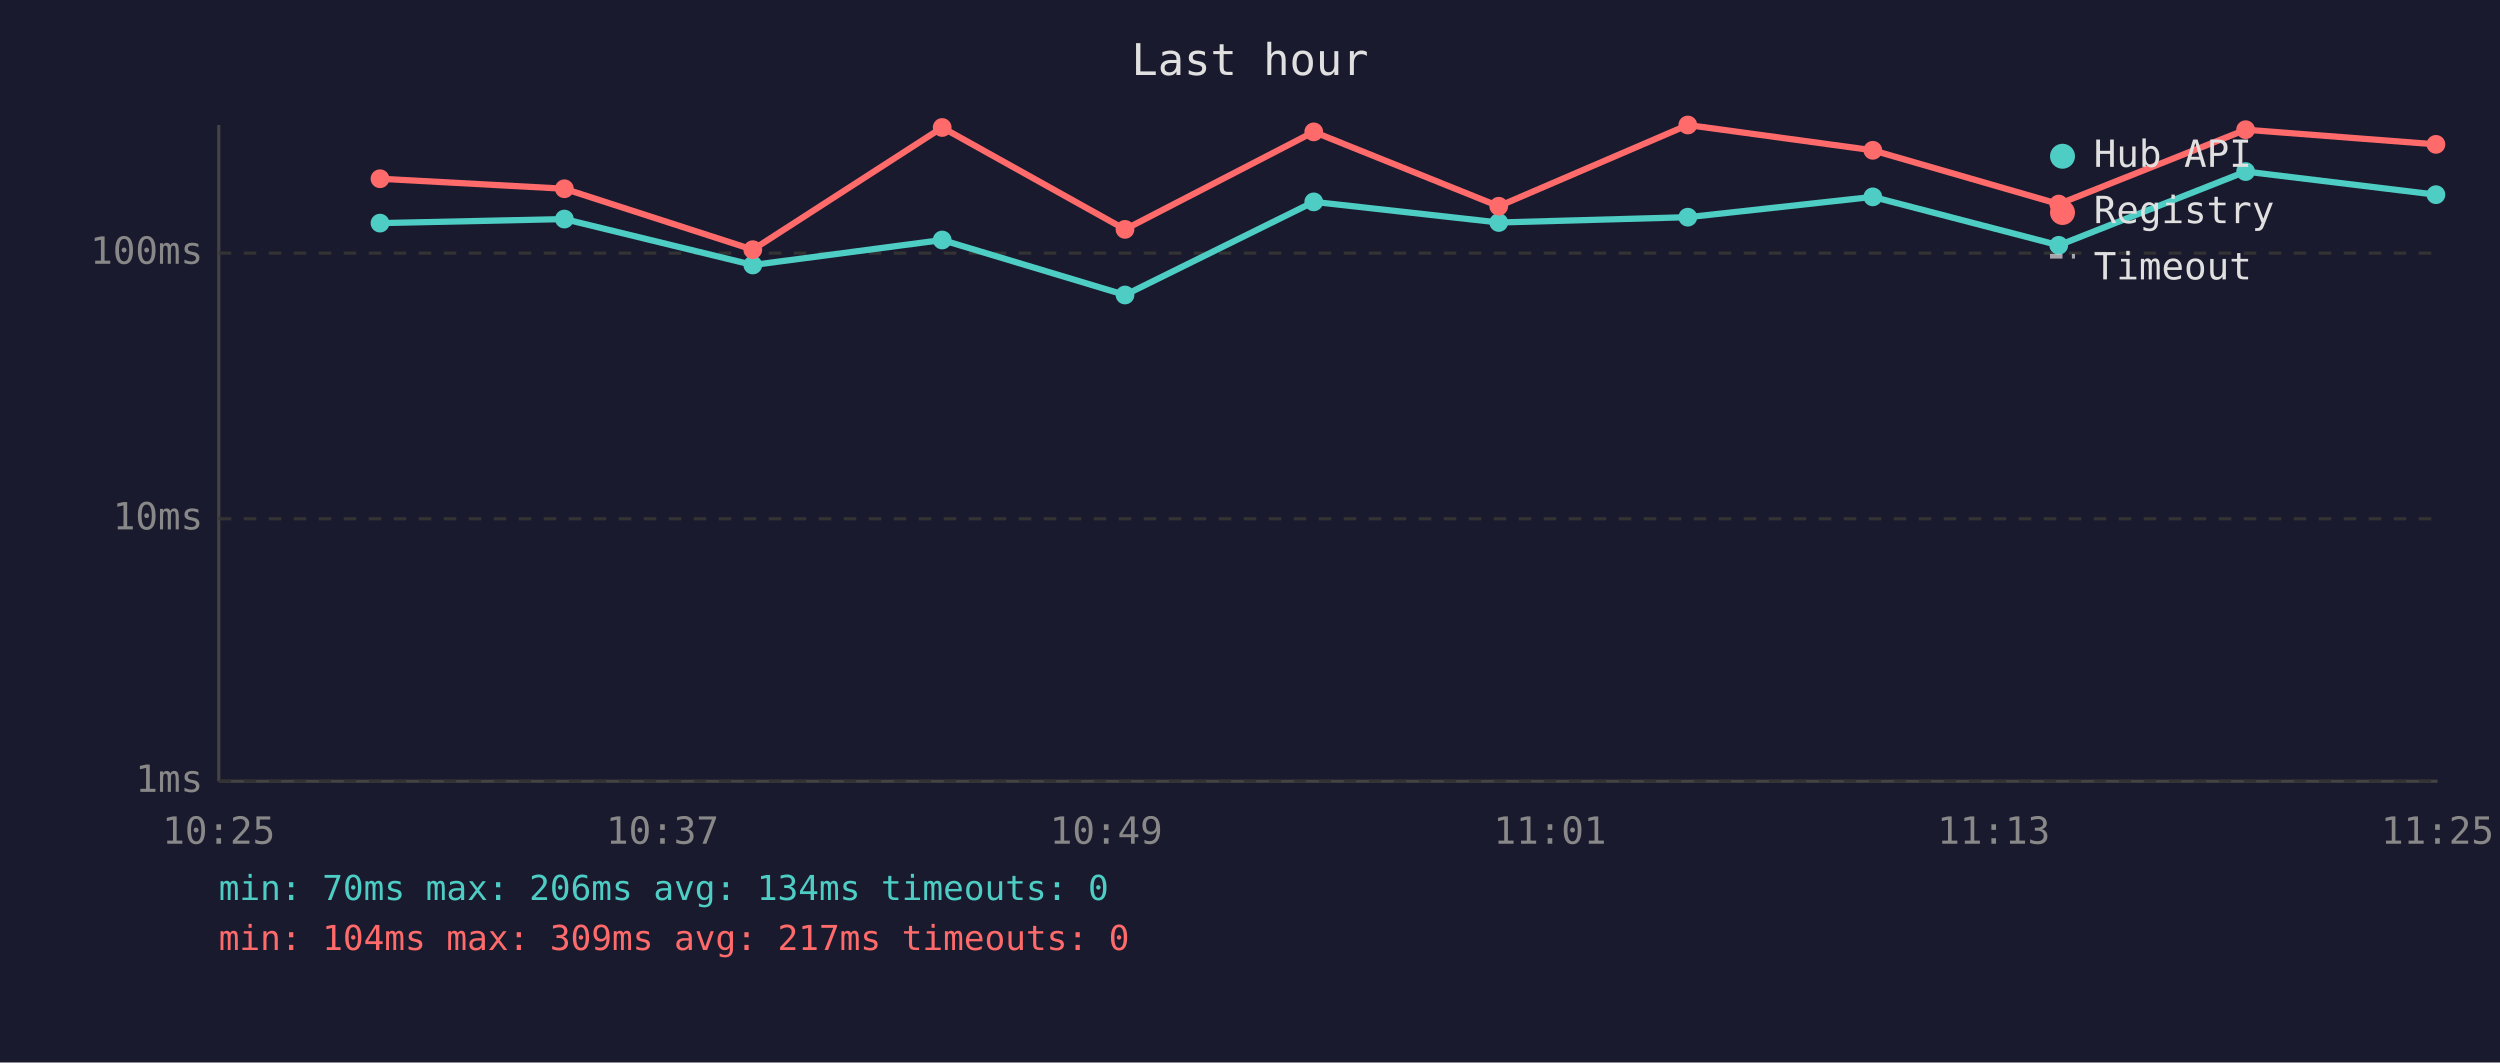
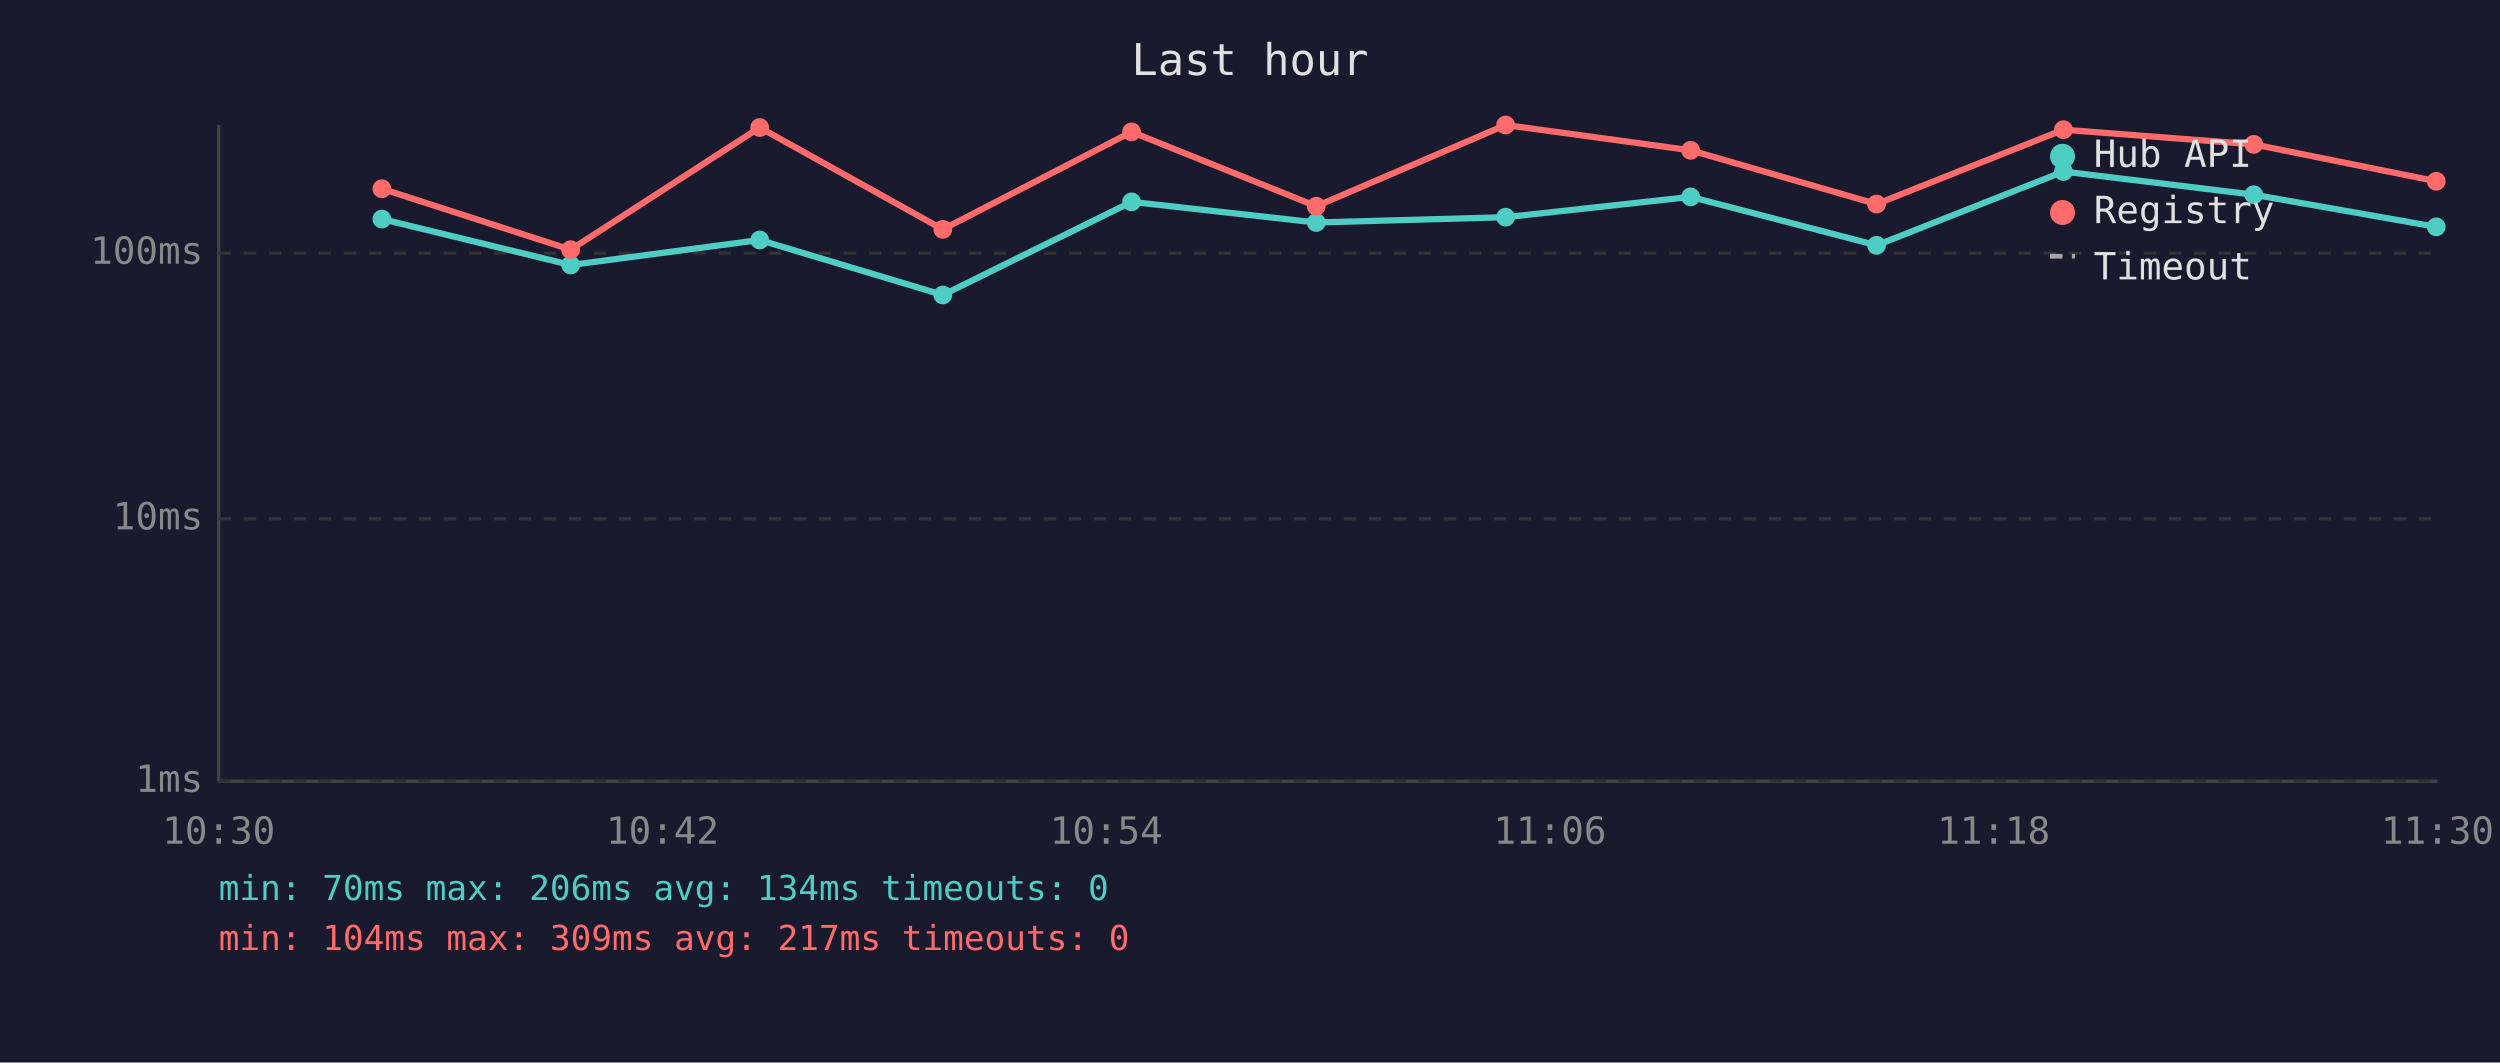
<svg xmlns="http://www.w3.org/2000/svg" viewBox="0 0 800 340" font-family="monospace" font-size="12">
  <rect width="800" height="340" fill="#1a1a2e" />
  <text x="400" y="24" fill="#e0e0e0" font-size="14" text-anchor="middle">Last hour</text>
  <line x1="70" y1="40" x2="70" y2="250" stroke="#444" stroke-width="1" />
  <line x1="70" y1="250" x2="780" y2="250" stroke="#444" stroke-width="1" />
  <line x1="70" y1="250" x2="780" y2="250" stroke="#333" stroke-width="1" stroke-dasharray="4" />
  <text x="65" y="250" fill="#888" text-anchor="end" dominant-baseline="middle">1ms</text>
  <line x1="70" y1="166" x2="780" y2="166" stroke="#333" stroke-width="1" stroke-dasharray="4" />
  <text x="65" y="166" fill="#888" text-anchor="end" dominant-baseline="middle">10ms</text>
  <line x1="70" y1="81" x2="780" y2="81" stroke="#333" stroke-width="1" stroke-dasharray="4" />
  <text x="65" y="81" fill="#888" text-anchor="end" dominant-baseline="middle">100ms</text>
-   <text x="70" y="270" fill="#888" text-anchor="middle">10:25</text>
-   <text x="212" y="270" fill="#888" text-anchor="middle">10:37</text>
-   <text x="354" y="270" fill="#888" text-anchor="middle">10:49</text>
-   <text x="496" y="270" fill="#888" text-anchor="middle">11:01</text>
-   <text x="638" y="270" fill="#888" text-anchor="middle">11:13</text>
-   <text x="780" y="270" fill="#888" text-anchor="middle">11:25</text>
-   <polyline points="121.6,71.4 180.6,70.1 240.9,84.8 301.5,76.8 360.0,94.4 420.4,64.6 479.6,71.2 540.1,69.5 599.3,63.0 658.8,78.5 718.6,54.9 779.5,62.3" fill="none" stroke="#4ecdc4" stroke-width="2" opacity="1" />
-   <circle cx="121.6" cy="71.4" r="3" fill="#4ecdc4" />
-   <circle cx="180.6" cy="70.1" r="3" fill="#4ecdc4" />
-   <circle cx="240.9" cy="84.8" r="3" fill="#4ecdc4" />
-   <circle cx="301.5" cy="76.8" r="3" fill="#4ecdc4" />
-   <circle cx="360.0" cy="94.4" r="3" fill="#4ecdc4" />
-   <circle cx="420.4" cy="64.6" r="3" fill="#4ecdc4" />
-   <circle cx="479.6" cy="71.2" r="3" fill="#4ecdc4" />
-   <circle cx="540.1" cy="69.5" r="3" fill="#4ecdc4" />
-   <circle cx="599.3" cy="63.0" r="3" fill="#4ecdc4" />
-   <circle cx="658.8" cy="78.5" r="3" fill="#4ecdc4" />
-   <circle cx="718.6" cy="54.9" r="3" fill="#4ecdc4" />
-   <circle cx="779.5" cy="62.3" r="3" fill="#4ecdc4" />
-   <polyline points="121.6,57.2 180.6,60.4 240.9,79.9 301.5,40.8 360.0,73.4 420.4,42.2 479.6,66.0 540.1,40.0 599.3,48.1 658.8,65.3 718.6,41.5 779.5,46.2" fill="none" stroke="#ff6b6b" stroke-width="2" opacity="1" />
-   <circle cx="121.6" cy="57.2" r="3" fill="#ff6b6b" />
-   <circle cx="180.6" cy="60.4" r="3" fill="#ff6b6b" />
-   <circle cx="240.9" cy="79.9" r="3" fill="#ff6b6b" />
-   <circle cx="301.5" cy="40.8" r="3" fill="#ff6b6b" />
-   <circle cx="360.0" cy="73.4" r="3" fill="#ff6b6b" />
-   <circle cx="420.4" cy="42.2" r="3" fill="#ff6b6b" />
-   <circle cx="479.6" cy="66.0" r="3" fill="#ff6b6b" />
-   <circle cx="540.1" cy="40.0" r="3" fill="#ff6b6b" />
-   <circle cx="599.3" cy="48.1" r="3" fill="#ff6b6b" />
-   <circle cx="658.8" cy="65.3" r="3" fill="#ff6b6b" />
-   <circle cx="718.6" cy="41.5" r="3" fill="#ff6b6b" />
-   <circle cx="779.5" cy="46.2" r="3" fill="#ff6b6b" />
+   <text x="70" y="270" fill="#888" text-anchor="middle">10:30</text>
+   <text x="212" y="270" fill="#888" text-anchor="middle">10:42</text>
+   <text x="354" y="270" fill="#888" text-anchor="middle">10:54</text>
+   <text x="496" y="270" fill="#888" text-anchor="middle">11:06</text>
+   <text x="638" y="270" fill="#888" text-anchor="middle">11:18</text>
+   <text x="780" y="270" fill="#888" text-anchor="middle">11:30</text>
+   <polyline points="122.2,70.1 182.6,84.8 243.1,76.8 301.7,94.4 362.1,64.6 421.2,71.2 481.8,69.5 541.0,63.0 600.5,78.5 660.3,54.9 721.2,62.3 779.6,72.6" fill="none" stroke="#4ecdc4" stroke-width="2" opacity="1" />
+   <circle cx="122.2" cy="70.1" r="3" fill="#4ecdc4" />
+   <circle cx="182.6" cy="84.8" r="3" fill="#4ecdc4" />
+   <circle cx="243.1" cy="76.8" r="3" fill="#4ecdc4" />
+   <circle cx="301.7" cy="94.4" r="3" fill="#4ecdc4" />
+   <circle cx="362.1" cy="64.6" r="3" fill="#4ecdc4" />
+   <circle cx="421.2" cy="71.2" r="3" fill="#4ecdc4" />
+   <circle cx="481.8" cy="69.5" r="3" fill="#4ecdc4" />
+   <circle cx="541.0" cy="63.0" r="3" fill="#4ecdc4" />
+   <circle cx="600.5" cy="78.5" r="3" fill="#4ecdc4" />
+   <circle cx="660.3" cy="54.9" r="3" fill="#4ecdc4" />
+   <circle cx="721.2" cy="62.3" r="3" fill="#4ecdc4" />
+   <circle cx="779.6" cy="72.6" r="3" fill="#4ecdc4" />
+   <polyline points="122.2,60.4 182.6,79.9 243.1,40.8 301.7,73.4 362.1,42.2 421.2,66.0 481.8,40.0 541.0,48.1 600.5,65.3 660.3,41.5 721.2,46.2 779.6,58.0" fill="none" stroke="#ff6b6b" stroke-width="2" opacity="1" />
+   <circle cx="122.2" cy="60.4" r="3" fill="#ff6b6b" />
+   <circle cx="182.6" cy="79.9" r="3" fill="#ff6b6b" />
+   <circle cx="243.1" cy="40.8" r="3" fill="#ff6b6b" />
+   <circle cx="301.7" cy="73.4" r="3" fill="#ff6b6b" />
+   <circle cx="362.1" cy="42.2" r="3" fill="#ff6b6b" />
+   <circle cx="421.2" cy="66.0" r="3" fill="#ff6b6b" />
+   <circle cx="481.8" cy="40.0" r="3" fill="#ff6b6b" />
+   <circle cx="541.0" cy="48.1" r="3" fill="#ff6b6b" />
+   <circle cx="600.5" cy="65.3" r="3" fill="#ff6b6b" />
+   <circle cx="660.3" cy="41.5" r="3" fill="#ff6b6b" />
+   <circle cx="721.2" cy="46.2" r="3" fill="#ff6b6b" />
+   <circle cx="779.6" cy="58.0" r="3" fill="#ff6b6b" />
  <circle cx="660" cy="50" r="4" fill="#4ecdc4" />
  <text x="670" y="50" fill="#e0e0e0" dominant-baseline="middle">Hub API</text>
  <circle cx="660" cy="68" r="4" fill="#ff6b6b" />
  <text x="670" y="68" fill="#e0e0e0" dominant-baseline="middle">Registry</text>
  <line x1="656" y1="82" x2="664" y2="82" stroke="#e0e0e0" stroke-width="1.5" stroke-dasharray="4,3" opacity="0.7" />
  <text x="670" y="86" fill="#e0e0e0" dominant-baseline="middle">Timeout</text>
  <text x="70" y="288" fill="#4ecdc4" font-size="11">min: 70ms  max: 206ms  avg: 134ms  timeouts: 0</text>
  <text x="70" y="304" fill="#ff6b6b" font-size="11">min: 104ms  max: 309ms  avg: 217ms  timeouts: 0</text>
</svg>
